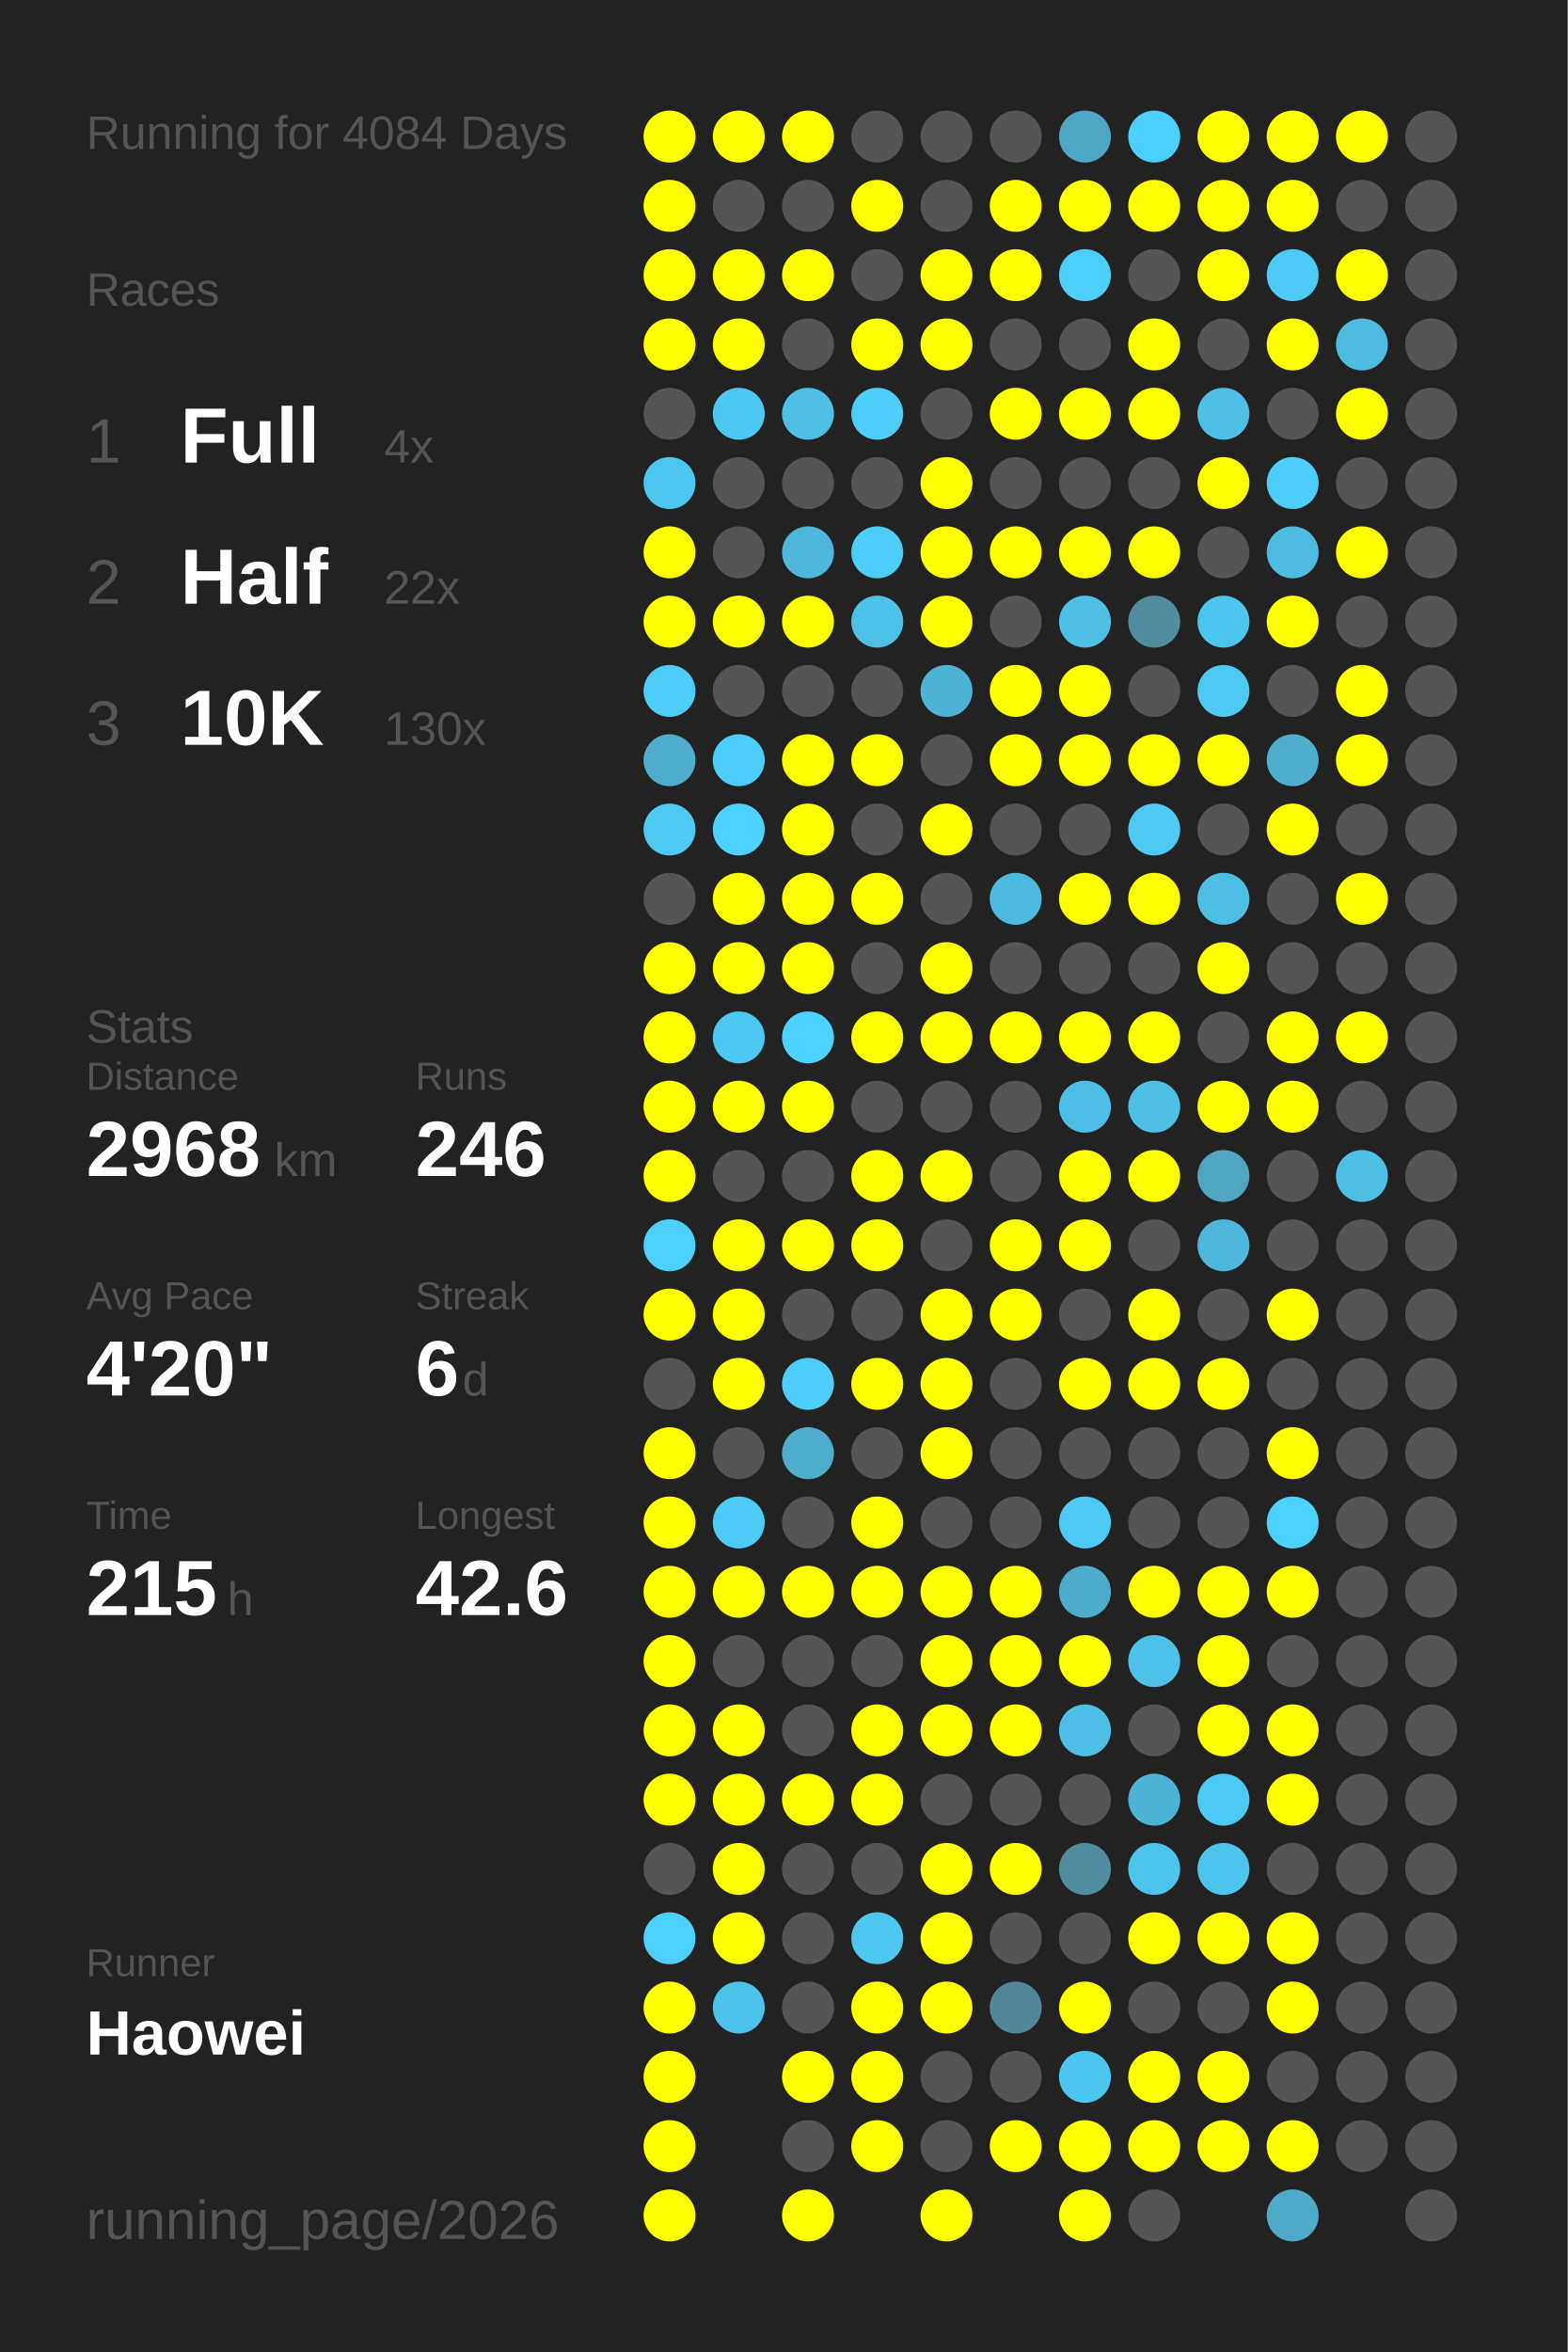
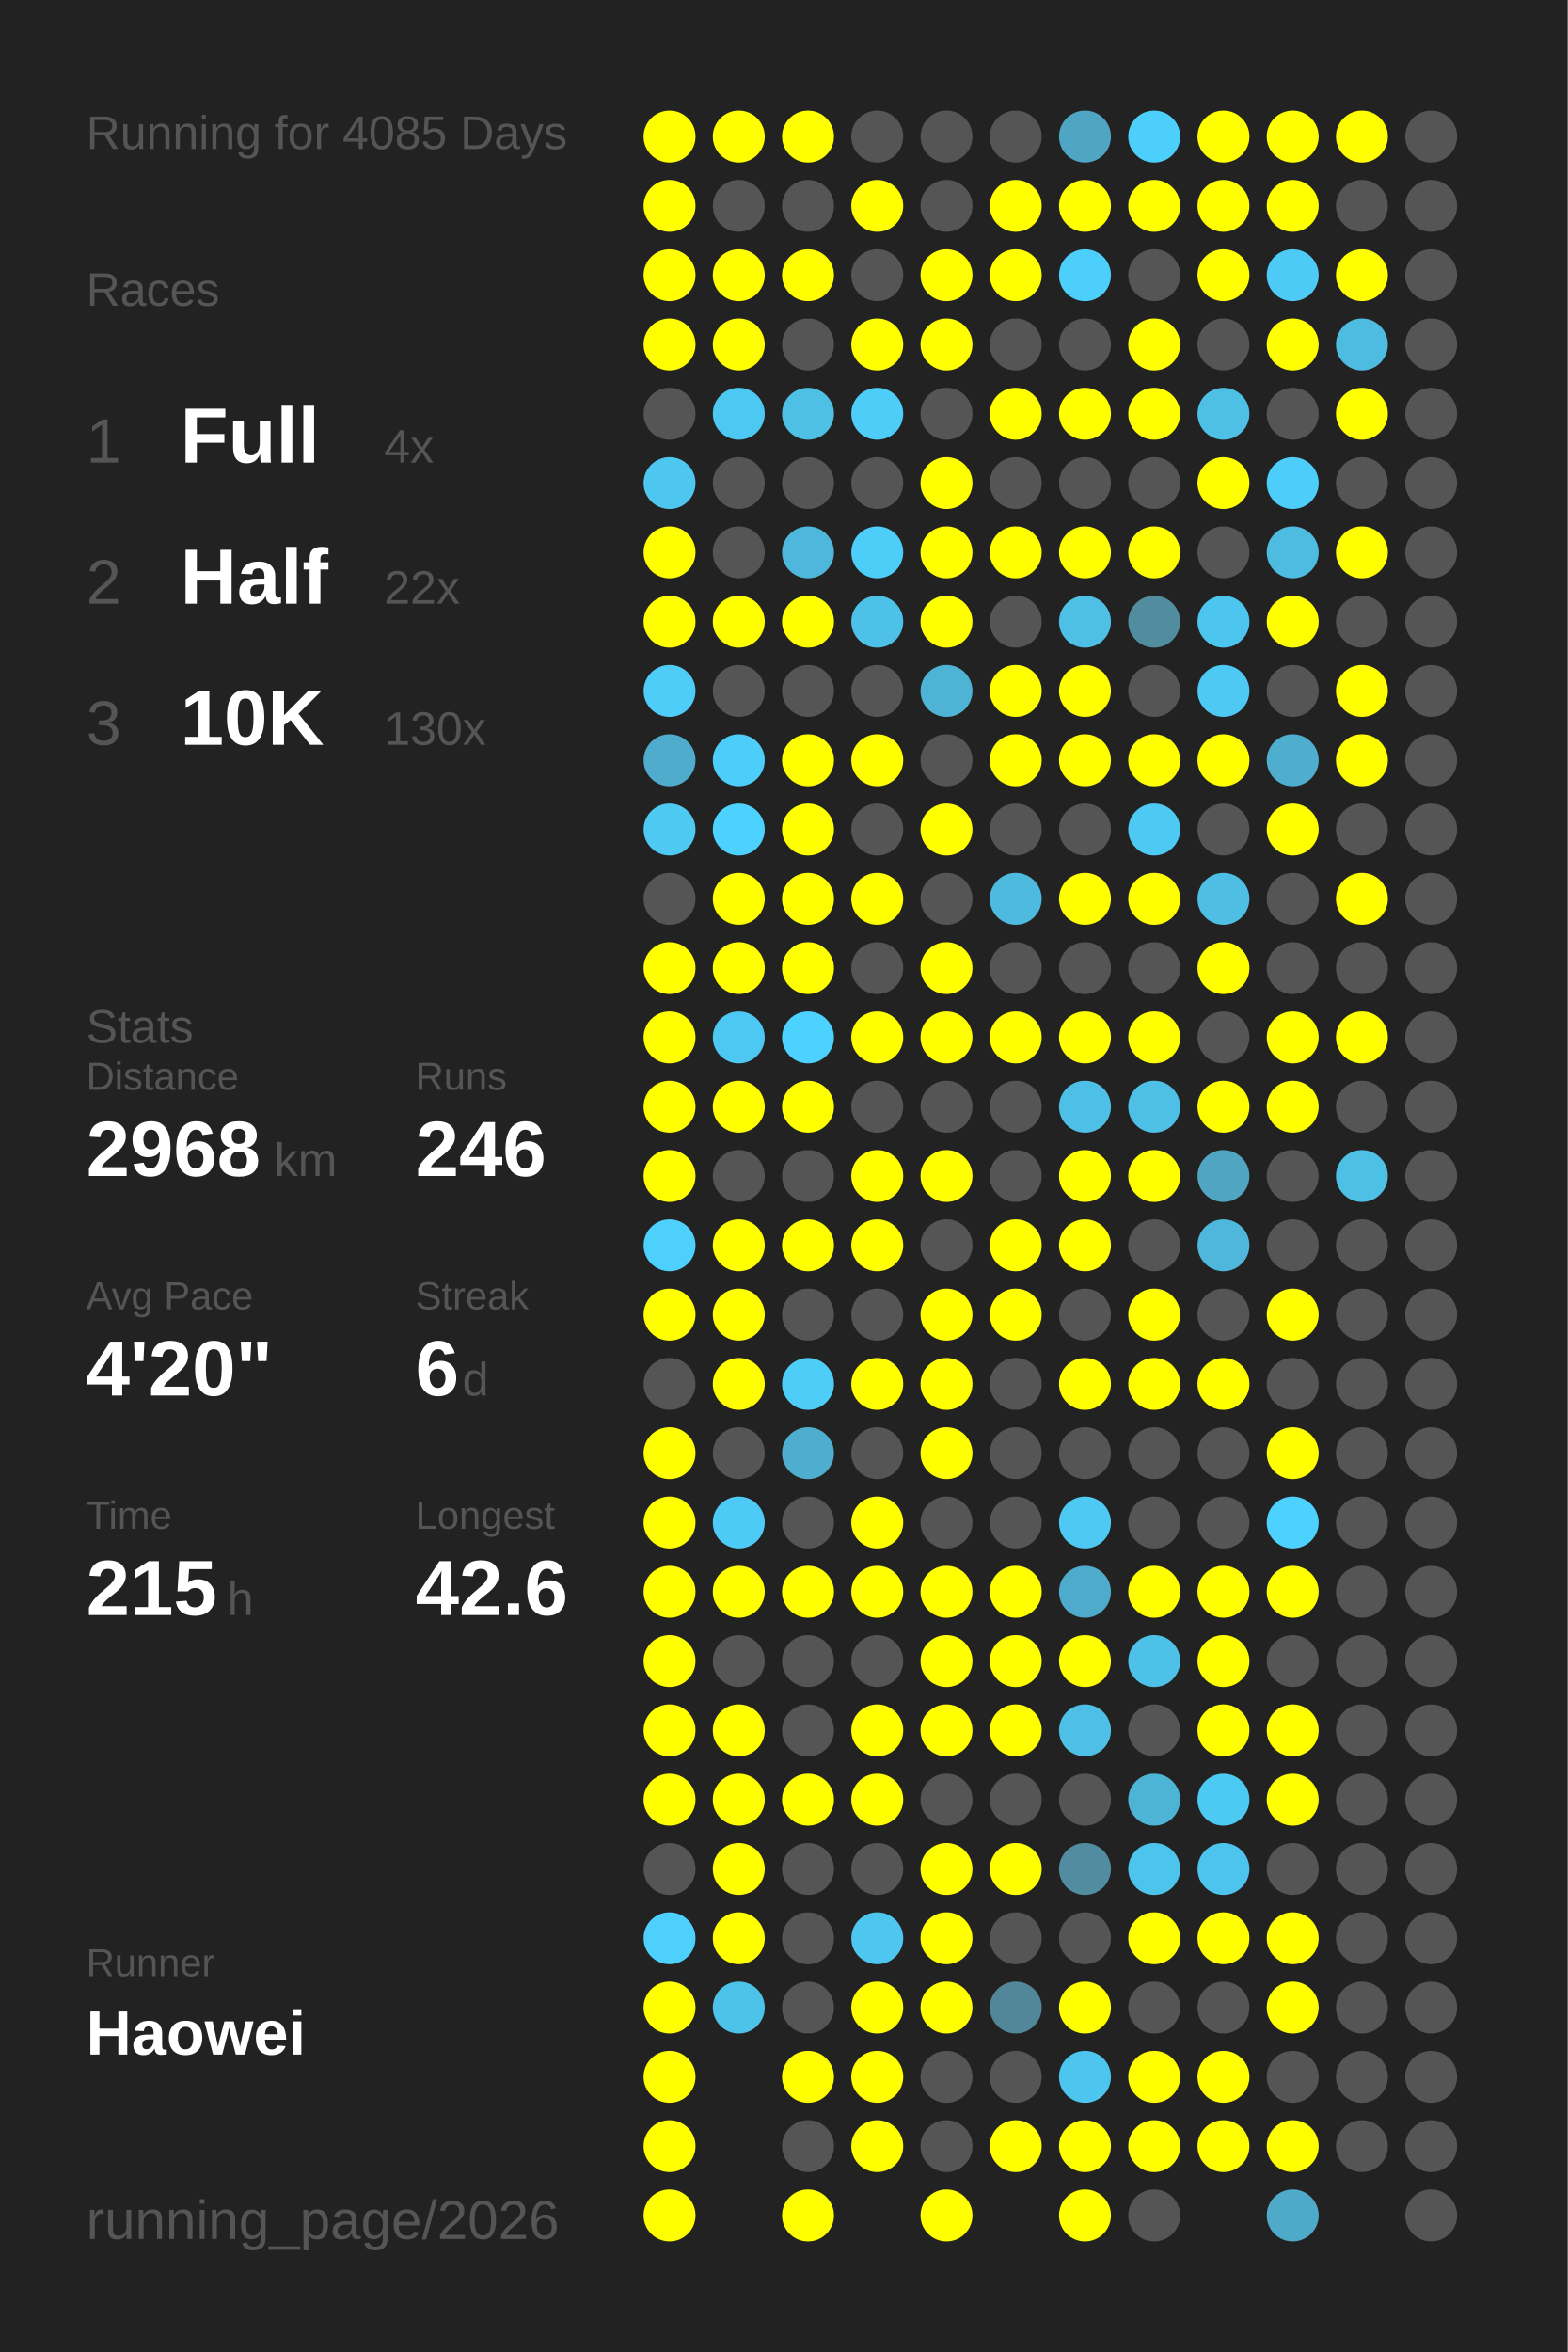
<svg xmlns="http://www.w3.org/2000/svg" baseProfile="full" height="300mm" version="1.1" viewBox="0,0,200,300" width="200mm">
  <defs />
  <rect fill="#222222" height="300" width="200" x="0" y="0" />
-   <text fill="#555555" style="font-size:6px; font-family:Arial;" x="11" y="19">Running for 4084 Days</text>
+   <text fill="#555555" style="font-size:6px; font-family:Arial;" x="11" y="19">Running for 4085 Days</text>
  <text fill="#555555" style="font-size:6px; font-family:Arial;" x="11" y="39">Races</text>
  <text fill="#555555" style="font-size:8px; font-family:Arial;" x="11" y="59">1</text>
  <text fill="#FFFFFF" style="font-size:10px; font-family:Arial; font-weight:bold;" x="23" y="59">Full</text>
  <text fill="#555555" style="font-size:6px; font-family:Arial;" x="49" y="59">4x</text>
  <text fill="#555555" style="font-size:8px; font-family:Arial;" x="11" y="77">2</text>
  <text fill="#FFFFFF" style="font-size:10px; font-family:Arial; font-weight:bold;" x="23" y="77">Half</text>
  <text fill="#555555" style="font-size:6px; font-family:Arial;" x="49" y="77">22x</text>
  <text fill="#555555" style="font-size:8px; font-family:Arial;" x="11" y="95">3</text>
  <text fill="#FFFFFF" style="font-size:10px; font-family:Arial; font-weight:bold;" x="23" y="95">10K</text>
  <text fill="#555555" style="font-size:6px; font-family:Arial;" x="49" y="95">130x</text>
  <text fill="#555555" style="font-size:6px; font-family:Arial;" x="11" y="133">Stats</text>
  <text fill="#555555" style="font-size:5px; font-family:Arial;" x="11" y="139">Distance</text>
  <text fill="#FFFFFF" style="font-size:10px; font-family:Arial; font-weight:bold;" x="11" y="150">2968</text>
  <text fill="#555555" style="font-size:6px; font-family:Arial;" x="35" y="150">km</text>
  <text fill="#555555" style="font-size:5px; font-family:Arial;" x="53" y="139">Runs</text>
  <text fill="#FFFFFF" style="font-size:10px; font-family:Arial; font-weight:bold;" x="53" y="150">246</text>
  <text fill="#555555" style="font-size:5px; font-family:Arial;" x="11" y="167">Avg Pace</text>
  <text fill="#FFFFFF" style="font-size:10px; font-family:Arial; font-weight:bold;" x="11" y="178">4'20"</text>
  <text fill="#555555" style="font-size:5px; font-family:Arial;" x="53" y="167">Streak</text>
  <text fill="#FFFFFF" style="font-size:10px; font-family:Arial; font-weight:bold;" x="53" y="178">6</text>
  <text fill="#555555" style="font-size:6px; font-family:Arial;" x="59" y="178">d</text>
  <text fill="#555555" style="font-size:5px; font-family:Arial;" x="11" y="195">Time</text>
  <text fill="#FFFFFF" style="font-size:10px; font-family:Arial; font-weight:bold;" x="11" y="206">215</text>
  <text fill="#555555" style="font-size:6px; font-family:Arial;" x="29" y="206">h</text>
  <text fill="#555555" style="font-size:5px; font-family:Arial;" x="53" y="195">Longest</text>
  <text fill="#FFFFFF" style="font-size:10px; font-family:Arial; font-weight:bold;" x="53" y="206">42.6</text>
  <text fill="#555555" style="font-size:5px; font-family:Arial;" x="11" y="252.065">Runner</text>
  <text fill="#FFFFFF" style="font-size:8px; font-family:Arial; font-weight:bold;" x="11" y="262.065">Haowei</text>
  <text fill="#555555" style="font-size:7px; font-family:Arial;" x="11" y="285.581">running_page/2026</text>
  <circle cx="85.417" cy="17.419" fill="#FFFF00" r="3.312" />
  <circle cx="85.417" cy="26.258" fill="#FFFF00" r="3.312" />
  <circle cx="85.417" cy="35.097" fill="#FFFF00" r="3.312" />
  <circle cx="85.417" cy="43.935" fill="#FFFF00" r="3.312" />
  <circle cx="85.417" cy="52.774" fill="#555555" r="3.312" />
  <circle cx="85.417" cy="61.613" fill="#4dc7f0" r="3.312" />
  <circle cx="85.417" cy="70.452" fill="#FFFF00" r="3.312" />
  <circle cx="85.417" cy="79.29" fill="#FFFF00" r="3.312" />
  <circle cx="85.417" cy="88.129" fill="#4dcdf8" r="3.312" />
  <circle cx="85.417" cy="96.968" fill="#4faccc" r="3.312" />
  <circle cx="85.417" cy="105.806" fill="#4dc9f2" r="3.312" />
  <circle cx="85.417" cy="114.645" fill="#555555" r="3.312" />
  <circle cx="85.417" cy="123.484" fill="#FFFF00" r="3.312" />
  <circle cx="85.417" cy="132.323" fill="#FFFF00" r="3.312" />
  <circle cx="85.417" cy="141.161" fill="#FFFF00" r="3.312" />
  <circle cx="85.417" cy="150" fill="#FFFF00" r="3.312" />
  <circle cx="85.417" cy="158.839" fill="#4dd0fc" r="3.312" />
  <circle cx="85.417" cy="167.677" fill="#FFFF00" r="3.312" />
  <circle cx="85.417" cy="176.516" fill="#555555" r="3.312" />
  <circle cx="85.417" cy="185.355" fill="#FFFF00" r="3.312" />
  <circle cx="85.417" cy="194.194" fill="#FFFF00" r="3.312" />
  <circle cx="85.417" cy="203.032" fill="#FFFF00" r="3.312" />
  <circle cx="85.417" cy="211.871" fill="#FFFF00" r="3.312" />
  <circle cx="85.417" cy="220.71" fill="#FFFF00" r="3.312" />
  <circle cx="85.417" cy="229.548" fill="#FFFF00" r="3.312" />
  <circle cx="85.417" cy="238.387" fill="#555555" r="3.312" />
  <circle cx="85.417" cy="247.226" fill="#4dd0fc" r="3.312" />
  <circle cx="85.417" cy="256.065" fill="#FFFF00" r="3.312" />
  <circle cx="85.417" cy="264.903" fill="#FFFF00" r="3.312" />
  <circle cx="85.417" cy="273.742" fill="#FFFF00" r="3.312" />
  <circle cx="85.417" cy="282.581" fill="#FFFF00" r="3.312" />
  <circle cx="94.25" cy="17.419" fill="#FFFF00" r="3.312" />
  <circle cx="94.25" cy="26.258" fill="#555555" r="3.312" />
  <circle cx="94.25" cy="35.097" fill="#FFFF00" r="3.312" />
  <circle cx="94.25" cy="43.935" fill="#FFFF00" r="3.312" />
  <circle cx="94.25" cy="52.774" fill="#4dc8f2" r="3.312" />
  <circle cx="94.25" cy="61.613" fill="#555555" r="3.312" />
  <circle cx="94.25" cy="70.452" fill="#555555" r="3.312" />
  <circle cx="94.25" cy="79.29" fill="#FFFF00" r="3.312" />
  <circle cx="94.25" cy="88.129" fill="#555555" r="3.312" />
  <circle cx="94.25" cy="96.968" fill="#4dcefa" r="3.312" />
  <circle cx="94.25" cy="105.806" fill="#4dd1fe" r="3.312" />
  <circle cx="94.25" cy="114.645" fill="#FFFF00" r="3.312" />
  <circle cx="94.25" cy="123.484" fill="#FFFF00" r="3.312" />
  <circle cx="94.25" cy="132.323" fill="#4dc8f2" r="3.312" />
  <circle cx="94.25" cy="141.161" fill="#FFFF00" r="3.312" />
  <circle cx="94.25" cy="150" fill="#555555" r="3.312" />
  <circle cx="94.25" cy="158.839" fill="#FFFF00" r="3.312" />
  <circle cx="94.25" cy="167.677" fill="#FFFF00" r="3.312" />
  <circle cx="94.25" cy="176.516" fill="#FFFF00" r="3.312" />
  <circle cx="94.25" cy="185.355" fill="#555555" r="3.312" />
  <circle cx="94.25" cy="194.194" fill="#4dcbf6" r="3.312" />
  <circle cx="94.25" cy="203.032" fill="#FFFF00" r="3.312" />
  <circle cx="94.25" cy="211.871" fill="#555555" r="3.312" />
  <circle cx="94.25" cy="220.71" fill="#FFFF00" r="3.312" />
  <circle cx="94.25" cy="229.548" fill="#FFFF00" r="3.312" />
  <circle cx="94.25" cy="238.387" fill="#FFFF00" r="3.312" />
  <circle cx="94.25" cy="247.226" fill="#FFFF00" r="3.312" />
  <circle cx="94.25" cy="256.065" fill="#4dc3ea" r="3.312" />
  <circle cx="103.083" cy="17.419" fill="#FFFF00" r="3.312" />
  <circle cx="103.083" cy="26.258" fill="#555555" r="3.312" />
  <circle cx="103.083" cy="35.097" fill="#FFFF00" r="3.312" />
  <circle cx="103.083" cy="43.935" fill="#555555" r="3.312" />
  <circle cx="103.083" cy="52.774" fill="#4ebfe5" r="3.312" />
  <circle cx="103.083" cy="61.613" fill="#555555" r="3.312" />
  <circle cx="103.083" cy="70.452" fill="#4eb7db" r="3.312" />
  <circle cx="103.083" cy="79.29" fill="#FFFF00" r="3.312" />
  <circle cx="103.083" cy="88.129" fill="#555555" r="3.312" />
  <circle cx="103.083" cy="96.968" fill="#FFFF00" r="3.312" />
  <circle cx="103.083" cy="105.806" fill="#FFFF00" r="3.312" />
  <circle cx="103.083" cy="114.645" fill="#FFFF00" r="3.312" />
  <circle cx="103.083" cy="123.484" fill="#FFFF00" r="3.312" />
  <circle cx="103.083" cy="132.323" fill="#4dd1fe" r="3.312" />
  <circle cx="103.083" cy="141.161" fill="#FFFF00" r="3.312" />
  <circle cx="103.083" cy="150" fill="#555555" r="3.312" />
  <circle cx="103.083" cy="158.839" fill="#FFFF00" r="3.312" />
  <circle cx="103.083" cy="167.677" fill="#555555" r="3.312" />
  <circle cx="103.083" cy="176.516" fill="#4dcdf8" r="3.312" />
  <circle cx="103.083" cy="185.355" fill="#4fadcd" r="3.312" />
  <circle cx="103.083" cy="194.194" fill="#555555" r="3.312" />
  <circle cx="103.083" cy="203.032" fill="#FFFF00" r="3.312" />
  <circle cx="103.083" cy="211.871" fill="#555555" r="3.312" />
  <circle cx="103.083" cy="220.71" fill="#555555" r="3.312" />
  <circle cx="103.083" cy="229.548" fill="#FFFF00" r="3.312" />
  <circle cx="103.083" cy="238.387" fill="#555555" r="3.312" />
  <circle cx="103.083" cy="247.226" fill="#555555" r="3.312" />
  <circle cx="103.083" cy="256.065" fill="#555555" r="3.312" />
  <circle cx="103.083" cy="264.903" fill="#FFFF00" r="3.312" />
  <circle cx="103.083" cy="273.742" fill="#555555" r="3.312" />
  <circle cx="103.083" cy="282.581" fill="#FFFF00" r="3.312" />
  <circle cx="111.917" cy="17.419" fill="#555555" r="3.312" />
  <circle cx="111.917" cy="26.258" fill="#FFFF00" r="3.312" />
  <circle cx="111.917" cy="35.097" fill="#555555" r="3.312" />
  <circle cx="111.917" cy="43.935" fill="#FFFF00" r="3.312" />
  <circle cx="111.917" cy="52.774" fill="#4dcdf8" r="3.312" />
  <circle cx="111.917" cy="61.613" fill="#555555" r="3.312" />
  <circle cx="111.917" cy="70.452" fill="#4dcef9" r="3.312" />
  <circle cx="111.917" cy="79.29" fill="#4ec1e8" r="3.312" />
  <circle cx="111.917" cy="88.129" fill="#555555" r="3.312" />
  <circle cx="111.917" cy="96.968" fill="#FFFF00" r="3.312" />
  <circle cx="111.917" cy="105.806" fill="#555555" r="3.312" />
  <circle cx="111.917" cy="114.645" fill="#FFFF00" r="3.312" />
  <circle cx="111.917" cy="123.484" fill="#555555" r="3.312" />
  <circle cx="111.917" cy="132.323" fill="#FFFF00" r="3.312" />
  <circle cx="111.917" cy="141.161" fill="#555555" r="3.312" />
  <circle cx="111.917" cy="150" fill="#FFFF00" r="3.312" />
  <circle cx="111.917" cy="158.839" fill="#FFFF00" r="3.312" />
  <circle cx="111.917" cy="167.677" fill="#555555" r="3.312" />
  <circle cx="111.917" cy="176.516" fill="#FFFF00" r="3.312" />
  <circle cx="111.917" cy="185.355" fill="#555555" r="3.312" />
  <circle cx="111.917" cy="194.194" fill="#FFFF00" r="3.312" />
  <circle cx="111.917" cy="203.032" fill="#FFFF00" r="3.312" />
  <circle cx="111.917" cy="211.871" fill="#555555" r="3.312" />
  <circle cx="111.917" cy="220.71" fill="#FFFF00" r="3.312" />
  <circle cx="111.917" cy="229.548" fill="#FFFF00" r="3.312" />
  <circle cx="111.917" cy="238.387" fill="#555555" r="3.312" />
  <circle cx="111.917" cy="247.226" fill="#4dc7f0" r="3.312" />
  <circle cx="111.917" cy="256.065" fill="#FFFF00" r="3.312" />
  <circle cx="111.917" cy="264.903" fill="#FFFF00" r="3.312" />
  <circle cx="111.917" cy="273.742" fill="#FFFF00" r="3.312" />
  <circle cx="120.75" cy="17.419" fill="#555555" r="3.312" />
  <circle cx="120.75" cy="26.258" fill="#555555" r="3.312" />
  <circle cx="120.75" cy="35.097" fill="#FFFF00" r="3.312" />
  <circle cx="120.75" cy="43.935" fill="#FFFF00" r="3.312" />
  <circle cx="120.75" cy="52.774" fill="#555555" r="3.312" />
  <circle cx="120.75" cy="61.613" fill="#FFFF00" r="3.312" />
  <circle cx="120.75" cy="70.452" fill="#FFFF00" r="3.312" />
  <circle cx="120.75" cy="79.29" fill="#FFFF00" r="3.312" />
  <circle cx="120.75" cy="88.129" fill="#4eb3d4" r="3.312" />
  <circle cx="120.75" cy="96.968" fill="#555555" r="3.312" />
  <circle cx="120.75" cy="105.806" fill="#FFFF00" r="3.312" />
  <circle cx="120.75" cy="114.645" fill="#555555" r="3.312" />
  <circle cx="120.75" cy="123.484" fill="#FFFF00" r="3.312" />
  <circle cx="120.75" cy="132.323" fill="#FFFF00" r="3.312" />
  <circle cx="120.75" cy="141.161" fill="#555555" r="3.312" />
  <circle cx="120.75" cy="150" fill="#FFFF00" r="3.312" />
  <circle cx="120.75" cy="158.839" fill="#555555" r="3.312" />
  <circle cx="120.75" cy="167.677" fill="#FFFF00" r="3.312" />
  <circle cx="120.75" cy="176.516" fill="#FFFF00" r="3.312" />
  <circle cx="120.75" cy="185.355" fill="#FFFF00" r="3.312" />
  <circle cx="120.75" cy="194.194" fill="#555555" r="3.312" />
  <circle cx="120.75" cy="203.032" fill="#FFFF00" r="3.312" />
  <circle cx="120.75" cy="211.871" fill="#FFFF00" r="3.312" />
  <circle cx="120.75" cy="220.71" fill="#FFFF00" r="3.312" />
  <circle cx="120.75" cy="229.548" fill="#555555" r="3.312" />
  <circle cx="120.75" cy="238.387" fill="#FFFF00" r="3.312" />
  <circle cx="120.75" cy="247.226" fill="#FFFF00" r="3.312" />
  <circle cx="120.75" cy="256.065" fill="#FFFF00" r="3.312" />
  <circle cx="120.75" cy="264.903" fill="#555555" r="3.312" />
  <circle cx="120.75" cy="273.742" fill="#555555" r="3.312" />
  <circle cx="120.75" cy="282.581" fill="#FFFF00" r="3.312" />
  <circle cx="129.583" cy="17.419" fill="#555555" r="3.312" />
  <circle cx="129.583" cy="26.258" fill="#FFFF00" r="3.312" />
  <circle cx="129.583" cy="35.097" fill="#FFFF00" r="3.312" />
  <circle cx="129.583" cy="43.935" fill="#555555" r="3.312" />
  <circle cx="129.583" cy="52.774" fill="#FFFF00" r="3.312" />
  <circle cx="129.583" cy="61.613" fill="#555555" r="3.312" />
  <circle cx="129.583" cy="70.452" fill="#FFFF00" r="3.312" />
  <circle cx="129.583" cy="79.29" fill="#555555" r="3.312" />
  <circle cx="129.583" cy="88.129" fill="#FFFF00" r="3.312" />
  <circle cx="129.583" cy="96.968" fill="#FFFF00" r="3.312" />
  <circle cx="129.583" cy="105.806" fill="#555555" r="3.312" />
  <circle cx="129.583" cy="114.645" fill="#4ebadf" r="3.312" />
  <circle cx="129.583" cy="123.484" fill="#555555" r="3.312" />
  <circle cx="129.583" cy="132.323" fill="#FFFF00" r="3.312" />
  <circle cx="129.583" cy="141.161" fill="#555555" r="3.312" />
  <circle cx="129.583" cy="150" fill="#555555" r="3.312" />
  <circle cx="129.583" cy="158.839" fill="#FFFF00" r="3.312" />
  <circle cx="129.583" cy="167.677" fill="#FFFF00" r="3.312" />
  <circle cx="129.583" cy="176.516" fill="#555555" r="3.312" />
  <circle cx="129.583" cy="185.355" fill="#555555" r="3.312" />
  <circle cx="129.583" cy="194.194" fill="#555555" r="3.312" />
  <circle cx="129.583" cy="203.032" fill="#FFFF00" r="3.312" />
  <circle cx="129.583" cy="211.871" fill="#FFFF00" r="3.312" />
  <circle cx="129.583" cy="220.71" fill="#FFFF00" r="3.312" />
  <circle cx="129.583" cy="229.548" fill="#555555" r="3.312" />
  <circle cx="129.583" cy="238.387" fill="#FFFF00" r="3.312" />
  <circle cx="129.583" cy="247.226" fill="#555555" r="3.312" />
  <circle cx="129.583" cy="256.065" fill="#518799" r="3.312" />
  <circle cx="129.583" cy="264.903" fill="#555555" r="3.312" />
  <circle cx="129.583" cy="273.742" fill="#FFFF00" r="3.312" />
  <circle cx="138.417" cy="17.419" fill="#4fa6c4" r="3.312" />
  <circle cx="138.417" cy="26.258" fill="#FFFF00" r="3.312" />
  <circle cx="138.417" cy="35.097" fill="#4dcffb" r="3.312" />
  <circle cx="138.417" cy="43.935" fill="#555555" r="3.312" />
  <circle cx="138.417" cy="52.774" fill="#FFFF00" r="3.312" />
  <circle cx="138.417" cy="61.613" fill="#555555" r="3.312" />
  <circle cx="138.417" cy="70.452" fill="#FFFF00" r="3.312" />
  <circle cx="138.417" cy="79.29" fill="#4ec0e6" r="3.312" />
  <circle cx="138.417" cy="88.129" fill="#FFFF00" r="3.312" />
  <circle cx="138.417" cy="96.968" fill="#FFFF00" r="3.312" />
  <circle cx="138.417" cy="105.806" fill="#555555" r="3.312" />
  <circle cx="138.417" cy="114.645" fill="#FFFF00" r="3.312" />
  <circle cx="138.417" cy="123.484" fill="#555555" r="3.312" />
  <circle cx="138.417" cy="132.323" fill="#FFFF00" r="3.312" />
  <circle cx="138.417" cy="141.161" fill="#4ec0e7" r="3.312" />
  <circle cx="138.417" cy="150" fill="#FFFF00" r="3.312" />
  <circle cx="138.417" cy="158.839" fill="#FFFF00" r="3.312" />
  <circle cx="138.417" cy="167.677" fill="#555555" r="3.312" />
  <circle cx="138.417" cy="176.516" fill="#FFFF00" r="3.312" />
  <circle cx="138.417" cy="185.355" fill="#555555" r="3.312" />
  <circle cx="138.417" cy="194.194" fill="#4dc9f3" r="3.312" />
  <circle cx="138.417" cy="203.032" fill="#4fabcb" r="3.312" />
  <circle cx="138.417" cy="211.871" fill="#FFFF00" r="3.312" />
  <circle cx="138.417" cy="220.71" fill="#4ebfe6" r="3.312" />
  <circle cx="138.417" cy="229.548" fill="#555555" r="3.312" />
  <circle cx="138.417" cy="238.387" fill="#518ca0" r="3.312" />
  <circle cx="138.417" cy="247.226" fill="#555555" r="3.312" />
  <circle cx="138.417" cy="256.065" fill="#FFFF00" r="3.312" />
  <circle cx="138.417" cy="264.903" fill="#4dc6ef" r="3.312" />
  <circle cx="138.417" cy="273.742" fill="#FFFF00" r="3.312" />
  <circle cx="138.417" cy="282.581" fill="#FFFF00" r="3.312" />
  <circle cx="147.25" cy="17.419" fill="#4dcffc" r="3.312" />
  <circle cx="147.25" cy="26.258" fill="#FFFF00" r="3.312" />
  <circle cx="147.25" cy="35.097" fill="#555555" r="3.312" />
  <circle cx="147.25" cy="43.935" fill="#FFFF00" r="3.312" />
  <circle cx="147.25" cy="52.774" fill="#FFFF00" r="3.312" />
  <circle cx="147.25" cy="61.613" fill="#555555" r="3.312" />
  <circle cx="147.25" cy="70.452" fill="#FFFF00" r="3.312" />
  <circle cx="147.25" cy="79.29" fill="#518c9f" r="3.312" />
  <circle cx="147.25" cy="88.129" fill="#555555" r="3.312" />
  <circle cx="147.25" cy="96.968" fill="#FFFF00" r="3.312" />
  <circle cx="147.25" cy="105.806" fill="#4dc9f3" r="3.312" />
  <circle cx="147.25" cy="114.645" fill="#FFFF00" r="3.312" />
  <circle cx="147.25" cy="123.484" fill="#555555" r="3.312" />
  <circle cx="147.25" cy="132.323" fill="#FFFF00" r="3.312" />
  <circle cx="147.25" cy="141.161" fill="#4ebfe5" r="3.312" />
  <circle cx="147.25" cy="150" fill="#FFFF00" r="3.312" />
  <circle cx="147.25" cy="158.839" fill="#555555" r="3.312" />
  <circle cx="147.25" cy="167.677" fill="#FFFF00" r="3.312" />
  <circle cx="147.25" cy="176.516" fill="#FFFF00" r="3.312" />
  <circle cx="147.25" cy="185.355" fill="#555555" r="3.312" />
  <circle cx="147.25" cy="194.194" fill="#555555" r="3.312" />
  <circle cx="147.25" cy="203.032" fill="#FFFF00" r="3.312" />
  <circle cx="147.25" cy="211.871" fill="#4ec1e8" r="3.312" />
  <circle cx="147.25" cy="220.71" fill="#555555" r="3.312" />
  <circle cx="147.25" cy="229.548" fill="#4eb4d6" r="3.312" />
  <circle cx="147.25" cy="238.387" fill="#4dc4ec" r="3.312" />
  <circle cx="147.25" cy="247.226" fill="#FFFF00" r="3.312" />
  <circle cx="147.25" cy="256.065" fill="#555555" r="3.312" />
  <circle cx="147.25" cy="264.903" fill="#FFFF00" r="3.312" />
  <circle cx="147.25" cy="273.742" fill="#FFFF00" r="3.312" />
  <circle cx="147.25" cy="282.581" fill="#555555" r="3.312" />
  <circle cx="156.083" cy="17.419" fill="#FFFF00" r="3.312" />
  <circle cx="156.083" cy="26.258" fill="#FFFF00" r="3.312" />
  <circle cx="156.083" cy="35.097" fill="#FFFF00" r="3.312" />
  <circle cx="156.083" cy="43.935" fill="#555555" r="3.312" />
  <circle cx="156.083" cy="52.774" fill="#4ebfe5" r="3.312" />
  <circle cx="156.083" cy="61.613" fill="#FFFF00" r="3.312" />
  <circle cx="156.083" cy="70.452" fill="#555555" r="3.312" />
  <circle cx="156.083" cy="79.29" fill="#4dc6ef" r="3.312" />
  <circle cx="156.083" cy="88.129" fill="#4dc9f3" r="3.312" />
  <circle cx="156.083" cy="96.968" fill="#FFFF00" r="3.312" />
  <circle cx="156.083" cy="105.806" fill="#555555" r="3.312" />
  <circle cx="156.083" cy="114.645" fill="#4ebee4" r="3.312" />
  <circle cx="156.083" cy="123.484" fill="#FFFF00" r="3.312" />
  <circle cx="156.083" cy="132.323" fill="#555555" r="3.312" />
  <circle cx="156.083" cy="141.161" fill="#FFFF00" r="3.312" />
  <circle cx="156.083" cy="150" fill="#4fa5c2" r="3.312" />
  <circle cx="156.083" cy="158.839" fill="#4eb7db" r="3.312" />
  <circle cx="156.083" cy="167.677" fill="#555555" r="3.312" />
  <circle cx="156.083" cy="176.516" fill="#FFFF00" r="3.312" />
  <circle cx="156.083" cy="185.355" fill="#555555" r="3.312" />
  <circle cx="156.083" cy="194.194" fill="#555555" r="3.312" />
  <circle cx="156.083" cy="203.032" fill="#FFFF00" r="3.312" />
  <circle cx="156.083" cy="211.871" fill="#FFFF00" r="3.312" />
  <circle cx="156.083" cy="220.71" fill="#FFFF00" r="3.312" />
  <circle cx="156.083" cy="229.548" fill="#4dcaf4" r="3.312" />
  <circle cx="156.083" cy="238.387" fill="#4dc4ed" r="3.312" />
  <circle cx="156.083" cy="247.226" fill="#FFFF00" r="3.312" />
  <circle cx="156.083" cy="256.065" fill="#555555" r="3.312" />
  <circle cx="156.083" cy="264.903" fill="#FFFF00" r="3.312" />
  <circle cx="156.083" cy="273.742" fill="#FFFF00" r="3.312" />
  <circle cx="164.917" cy="17.419" fill="#FFFF00" r="3.312" />
  <circle cx="164.917" cy="26.258" fill="#FFFF00" r="3.312" />
  <circle cx="164.917" cy="35.097" fill="#4dcaf5" r="3.312" />
  <circle cx="164.917" cy="43.935" fill="#FFFF00" r="3.312" />
  <circle cx="164.917" cy="52.774" fill="#555555" r="3.312" />
  <circle cx="164.917" cy="61.613" fill="#4dcefa" r="3.312" />
  <circle cx="164.917" cy="70.452" fill="#4ebce1" r="3.312" />
  <circle cx="164.917" cy="79.29" fill="#FFFF00" r="3.312" />
  <circle cx="164.917" cy="88.129" fill="#555555" r="3.312" />
  <circle cx="164.917" cy="96.968" fill="#4fadcd" r="3.312" />
  <circle cx="164.917" cy="105.806" fill="#FFFF00" r="3.312" />
  <circle cx="164.917" cy="114.645" fill="#555555" r="3.312" />
  <circle cx="164.917" cy="123.484" fill="#555555" r="3.312" />
  <circle cx="164.917" cy="132.323" fill="#FFFF00" r="3.312" />
  <circle cx="164.917" cy="141.161" fill="#FFFF00" r="3.312" />
  <circle cx="164.917" cy="150" fill="#555555" r="3.312" />
  <circle cx="164.917" cy="158.839" fill="#555555" r="3.312" />
  <circle cx="164.917" cy="167.677" fill="#FFFF00" r="3.312" />
  <circle cx="164.917" cy="176.516" fill="#555555" r="3.312" />
  <circle cx="164.917" cy="185.355" fill="#FFFF00" r="3.312" />
  <circle cx="164.917" cy="194.194" fill="#4dd1fe" r="3.312" />
  <circle cx="164.917" cy="203.032" fill="#FFFF00" r="3.312" />
  <circle cx="164.917" cy="211.871" fill="#555555" r="3.312" />
  <circle cx="164.917" cy="220.71" fill="#FFFF00" r="3.312" />
  <circle cx="164.917" cy="229.548" fill="#FFFF00" r="3.312" />
  <circle cx="164.917" cy="238.387" fill="#555555" r="3.312" />
  <circle cx="164.917" cy="247.226" fill="#FFFF00" r="3.312" />
  <circle cx="164.917" cy="256.065" fill="#FFFF00" r="3.312" />
  <circle cx="164.917" cy="264.903" fill="#555555" r="3.312" />
  <circle cx="164.917" cy="273.742" fill="#FFFF00" r="3.312" />
  <circle cx="164.917" cy="282.581" fill="#4faac9" r="3.312" />
  <circle cx="173.75" cy="17.419" fill="#FFFF00" r="3.312" />
  <circle cx="173.75" cy="26.258" fill="#555555" r="3.312" />
  <circle cx="173.75" cy="35.097" fill="#FFFF00" r="3.312" />
  <circle cx="173.75" cy="43.935" fill="#4ebbe0" r="3.312" />
  <circle cx="173.75" cy="52.774" fill="#FFFF00" r="3.312" />
  <circle cx="173.75" cy="61.613" fill="#555555" r="3.312" />
  <circle cx="173.75" cy="70.452" fill="#FFFF00" r="3.312" />
  <circle cx="173.75" cy="79.29" fill="#555555" r="3.312" />
  <circle cx="173.75" cy="88.129" fill="#FFFF00" r="3.312" />
  <circle cx="173.75" cy="96.968" fill="#FFFF00" r="3.312" />
  <circle cx="173.75" cy="105.806" fill="#555555" r="3.312" />
  <circle cx="173.75" cy="114.645" fill="#FFFF00" r="3.312" />
  <circle cx="173.75" cy="123.484" fill="#555555" r="3.312" />
  <circle cx="173.75" cy="132.323" fill="#FFFF00" r="3.312" />
  <circle cx="173.75" cy="141.161" fill="#555555" r="3.312" />
  <circle cx="173.75" cy="150" fill="#4ebfe5" r="3.312" />
  <circle cx="173.75" cy="158.839" fill="#555555" r="3.312" />
  <circle cx="173.75" cy="167.677" fill="#555555" r="3.312" />
  <circle cx="173.75" cy="176.516" fill="#555555" r="3.312" />
  <circle cx="173.75" cy="185.355" fill="#555555" r="3.312" />
  <circle cx="173.75" cy="194.194" fill="#555555" r="3.312" />
  <circle cx="173.75" cy="203.032" fill="#555555" r="3.312" />
  <circle cx="173.75" cy="211.871" fill="#555555" r="3.312" />
  <circle cx="173.75" cy="220.71" fill="#555555" r="3.312" />
  <circle cx="173.75" cy="229.548" fill="#555555" r="3.312" />
  <circle cx="173.75" cy="238.387" fill="#555555" r="3.312" />
  <circle cx="173.75" cy="247.226" fill="#555555" r="3.312" />
  <circle cx="173.75" cy="256.065" fill="#555555" r="3.312" />
  <circle cx="173.75" cy="264.903" fill="#555555" r="3.312" />
  <circle cx="173.75" cy="273.742" fill="#555555" r="3.312" />
  <circle cx="182.583" cy="17.419" fill="#555555" r="3.312" />
  <circle cx="182.583" cy="26.258" fill="#555555" r="3.312" />
  <circle cx="182.583" cy="35.097" fill="#555555" r="3.312" />
  <circle cx="182.583" cy="43.935" fill="#555555" r="3.312" />
  <circle cx="182.583" cy="52.774" fill="#555555" r="3.312" />
  <circle cx="182.583" cy="61.613" fill="#555555" r="3.312" />
  <circle cx="182.583" cy="70.452" fill="#555555" r="3.312" />
  <circle cx="182.583" cy="79.29" fill="#555555" r="3.312" />
  <circle cx="182.583" cy="88.129" fill="#555555" r="3.312" />
  <circle cx="182.583" cy="96.968" fill="#555555" r="3.312" />
  <circle cx="182.583" cy="105.806" fill="#555555" r="3.312" />
  <circle cx="182.583" cy="114.645" fill="#555555" r="3.312" />
  <circle cx="182.583" cy="123.484" fill="#555555" r="3.312" />
  <circle cx="182.583" cy="132.323" fill="#555555" r="3.312" />
  <circle cx="182.583" cy="141.161" fill="#555555" r="3.312" />
  <circle cx="182.583" cy="150" fill="#555555" r="3.312" />
  <circle cx="182.583" cy="158.839" fill="#555555" r="3.312" />
  <circle cx="182.583" cy="167.677" fill="#555555" r="3.312" />
  <circle cx="182.583" cy="176.516" fill="#555555" r="3.312" />
  <circle cx="182.583" cy="185.355" fill="#555555" r="3.312" />
  <circle cx="182.583" cy="194.194" fill="#555555" r="3.312" />
  <circle cx="182.583" cy="203.032" fill="#555555" r="3.312" />
  <circle cx="182.583" cy="211.871" fill="#555555" r="3.312" />
  <circle cx="182.583" cy="220.71" fill="#555555" r="3.312" />
  <circle cx="182.583" cy="229.548" fill="#555555" r="3.312" />
  <circle cx="182.583" cy="238.387" fill="#555555" r="3.312" />
  <circle cx="182.583" cy="247.226" fill="#555555" r="3.312" />
  <circle cx="182.583" cy="256.065" fill="#555555" r="3.312" />
  <circle cx="182.583" cy="264.903" fill="#555555" r="3.312" />
  <circle cx="182.583" cy="273.742" fill="#555555" r="3.312" />
  <circle cx="182.583" cy="282.581" fill="#555555" r="3.312" />
</svg>
